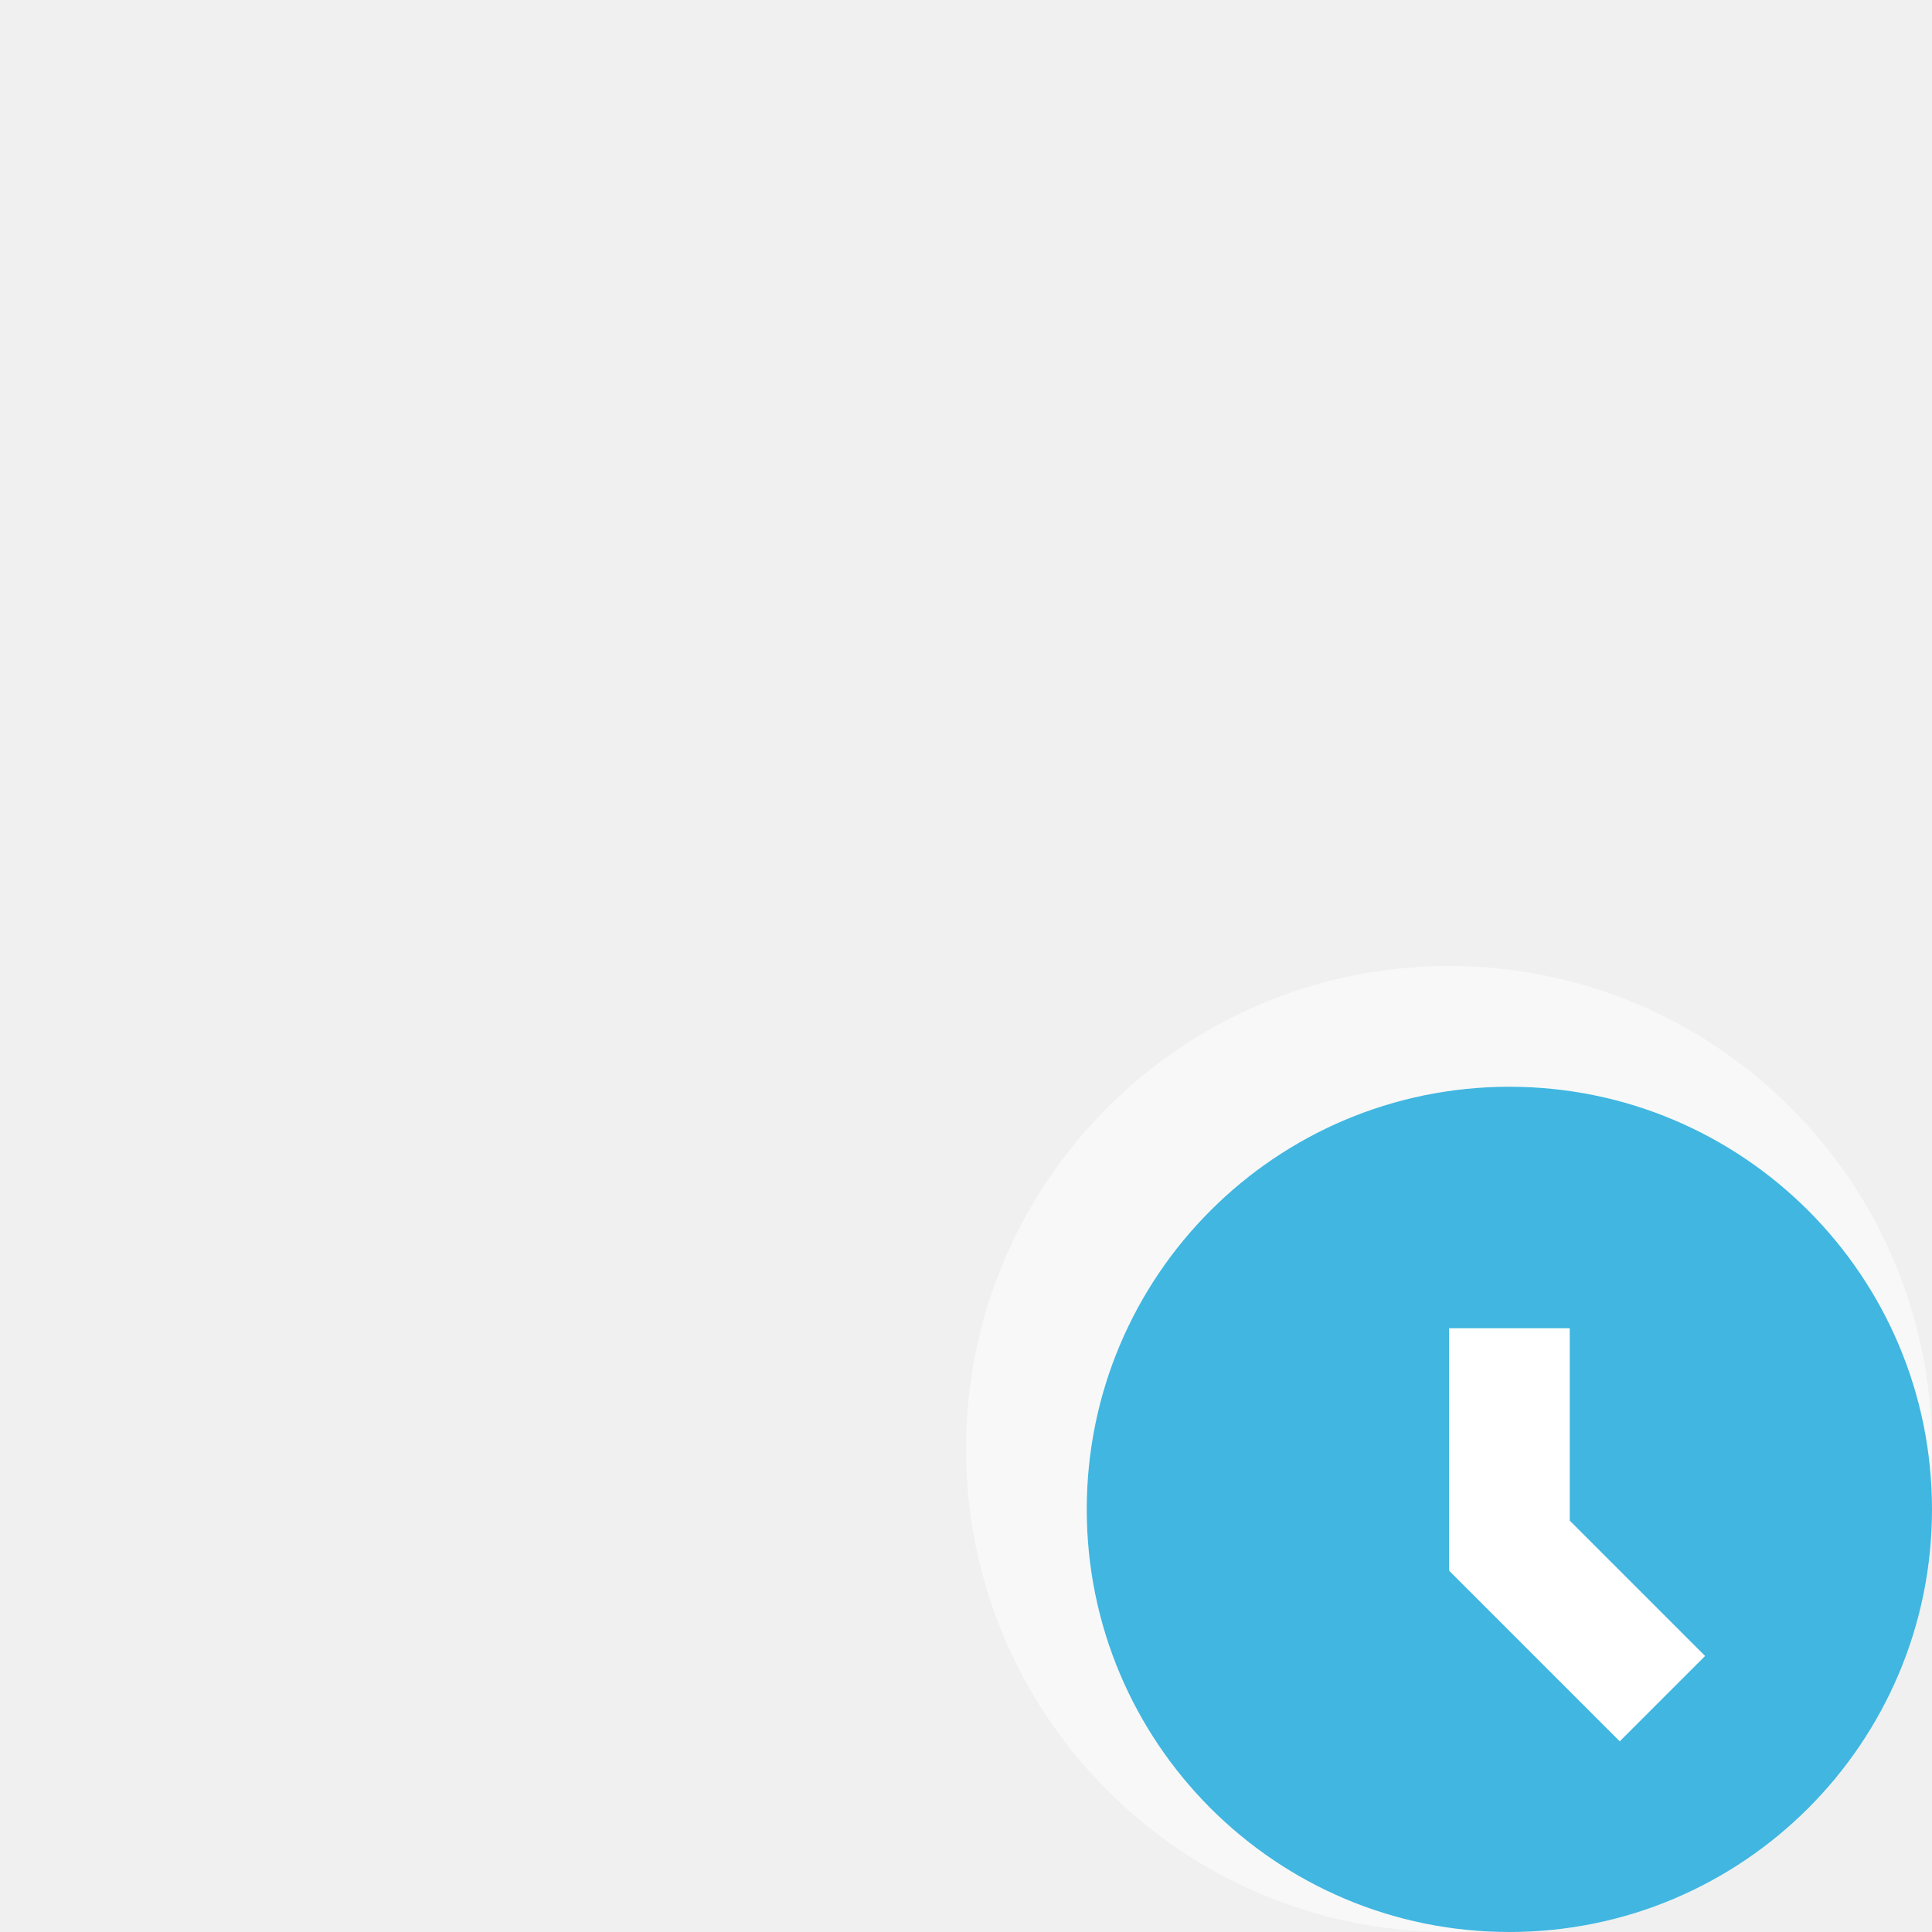
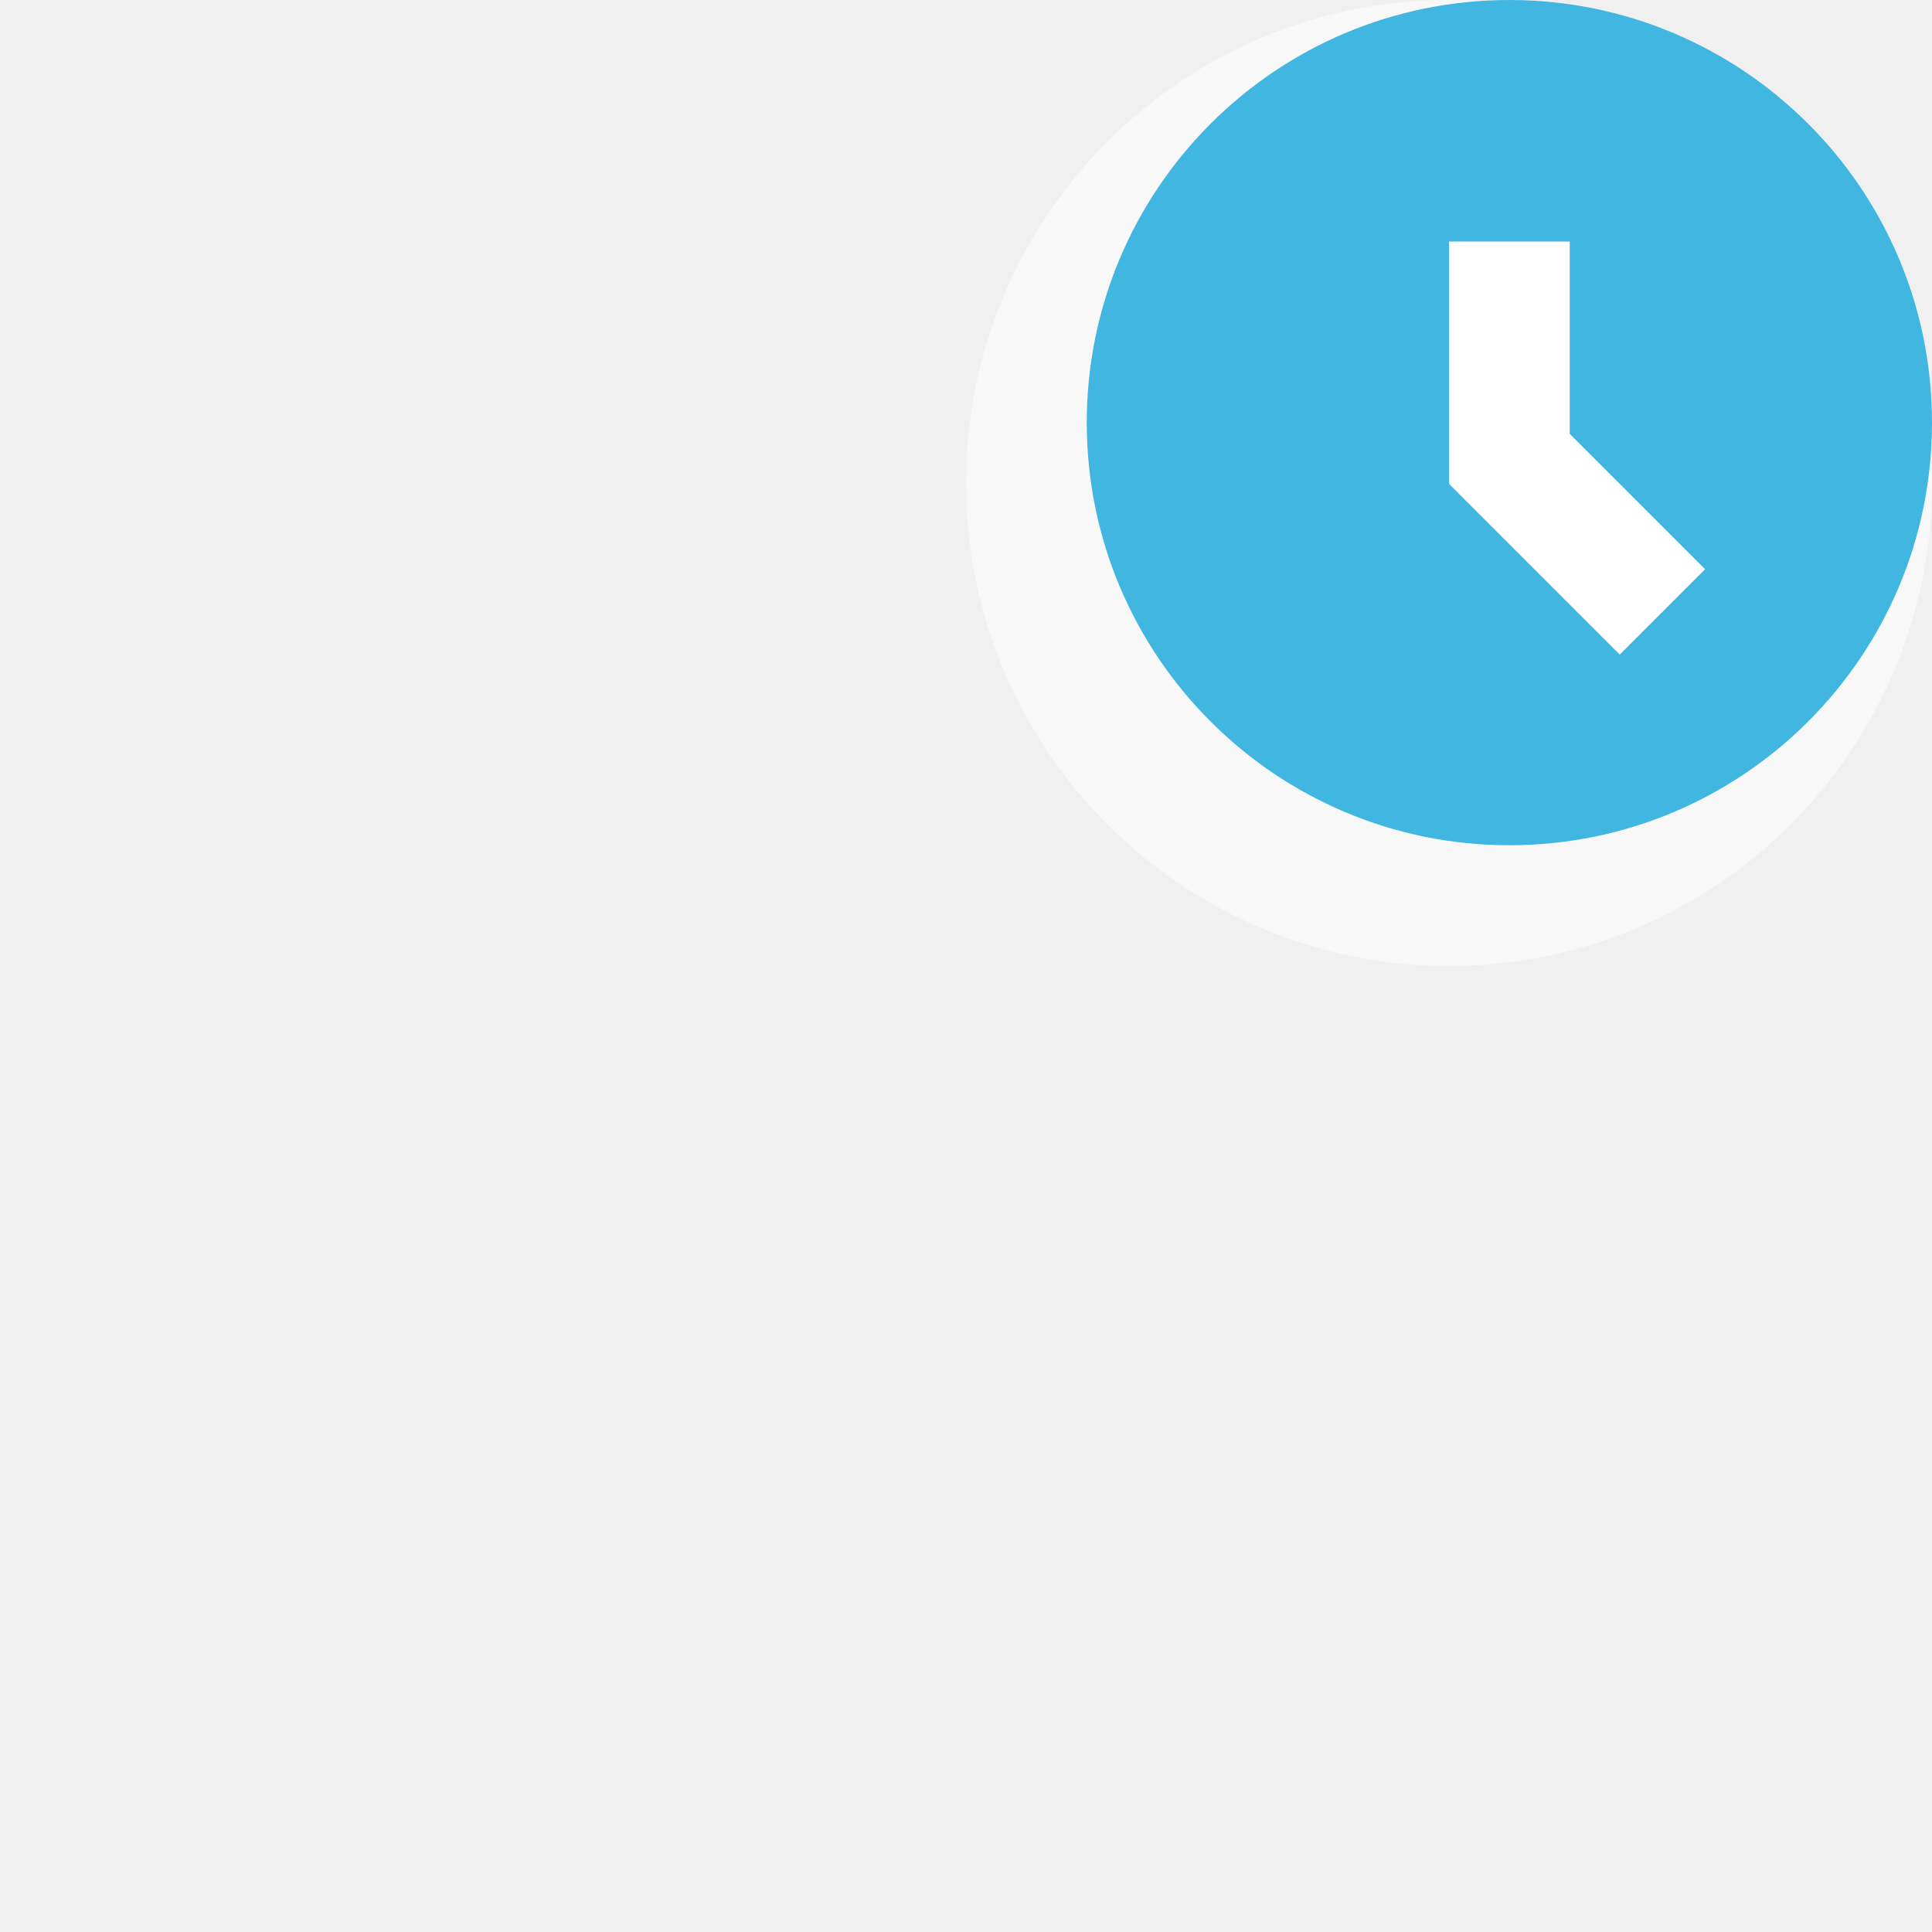
<svg xmlns="http://www.w3.org/2000/svg" width="16" height="16" viewBox="0 0 16 16">
  <g fill="none" fill-rule="evenodd">
-     <circle cx="12" cy="12" r="4" fill="#FFF" fill-opacity=".5" fill-rule="nonzero" />
-     <circle cx="12.5" cy="12.5" r="3.5" fill="#FFF" fill-rule="nonzero" />
-     <path fill="#40B6E0" d="M13,12.593 L13,11 L12,11 L12,13 L12.007,13 L12,13.007 L13.414,14.421 L14.121,13.714 L13,12.593 Z M12.5,16 C10.567,16 9,14.433 9,12.5 C9,10.567 10.567,9 12.5,9 C14.433,9 16,10.567 16,12.5 C16,14.433 14.433,16 12.5,16 Z" />
+     <circle cx="12" cy="4" r="4" fill="#FFF" fill-opacity=".5" fill-rule="nonzero" />
+     <circle cx="12.5" cy="3.5" r="3.5" fill="#FFF" fill-rule="nonzero" />
+     <path fill="#40B6E0" d="M13,3.593 L13,2 L12,2 L12,4 L12.007,4 L12,4.007 L13.414,5.421 L14.121,4.714 L13,3.593 Z M12.5,7 C10.567,7 9,5.433 9,3.5 C9,1.567 10.567,0 12.5,0 C14.433,0 16,1.567 16,3.5 C16,5.433 14.433,7 12.5,7 Z" />
  </g>
</svg>
